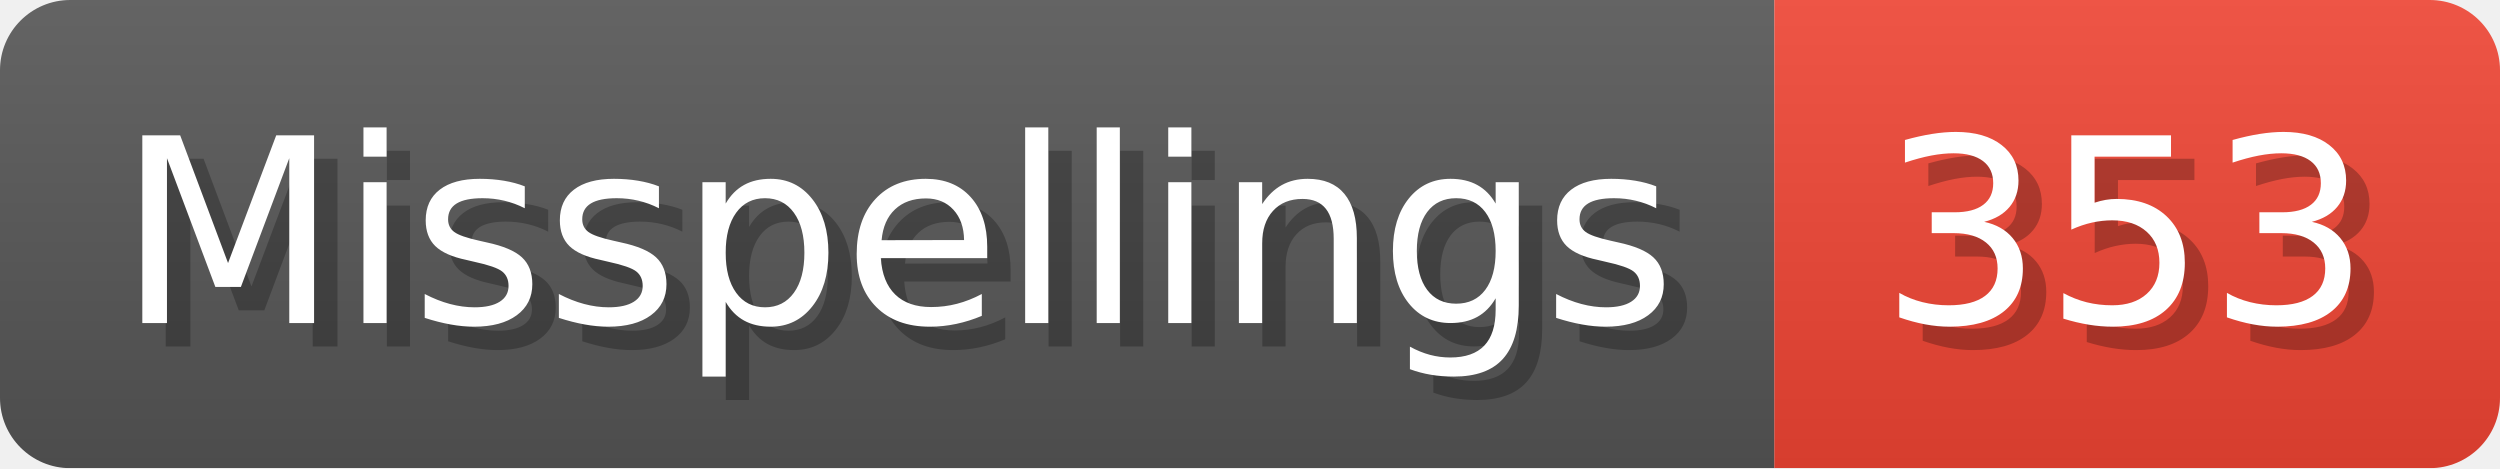
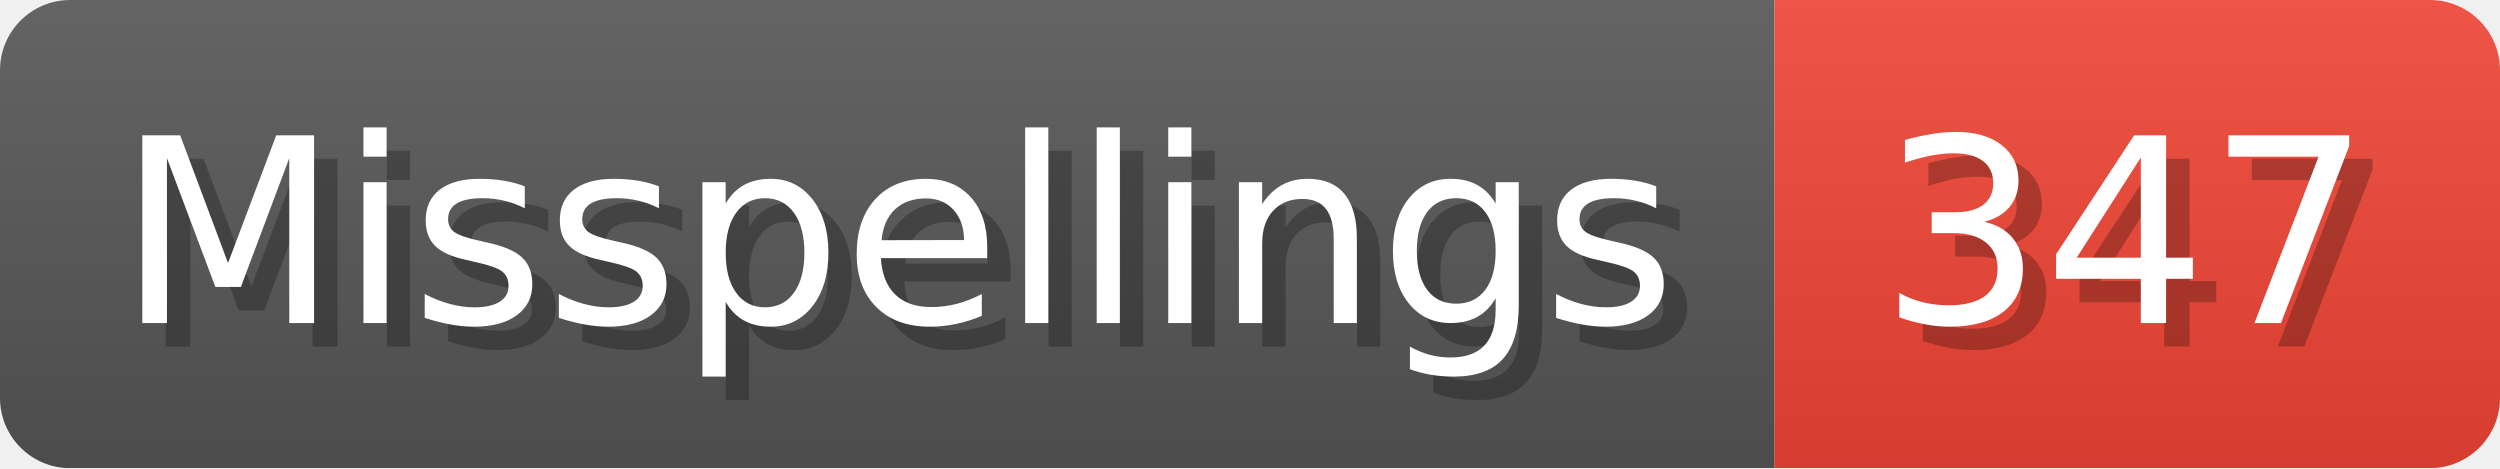
- <svg xmlns="http://www.w3.org/2000/svg" width="106.8" height="20" viewBox="0 0 1068 200" role="img" aria-label="Misspellings: 353">
+ <svg xmlns="http://www.w3.org/2000/svg" width="106.8" height="20" viewBox="0 0 1068 200" role="img" aria-label="Misspellings: 347">
  <linearGradient id="a" x2="0" y2="100%">
    <stop offset="0" stop-opacity=".1" stop-color="#EEE" />
    <stop offset="1" stop-opacity=".1" />
  </linearGradient>
  <mask id="m">
    <rect width="1068" height="200" rx="30" fill="#FFF" />
  </mask>
  <g mask="url(#m)">
    <rect width="758" height="200" fill="#555" />
    <rect width="310" height="200" fill="#E43" x="758" />
    <rect width="1068" height="200" fill="url(#a)" />
  </g>
  <g aria-hidden="true" fill="#fff" text-anchor="start" font-family="Verdana,DejaVu Sans,sans-serif" font-size="110">
    <text x="60" y="148" textLength="658" fill="#000" opacity="0.25">Misspellings</text>
    <text x="50" y="138" textLength="658">Misspellings</text>
-     <text x="813" y="148" textLength="210" fill="#000" opacity="0.25">353</text>
-     <text x="803" y="138" textLength="210">353</text>
+     <text x="813" y="148" textLength="210" fill="#000" opacity="0.25">347</text>
+     <text x="803" y="138" textLength="210">347</text>
  </g>
</svg>
